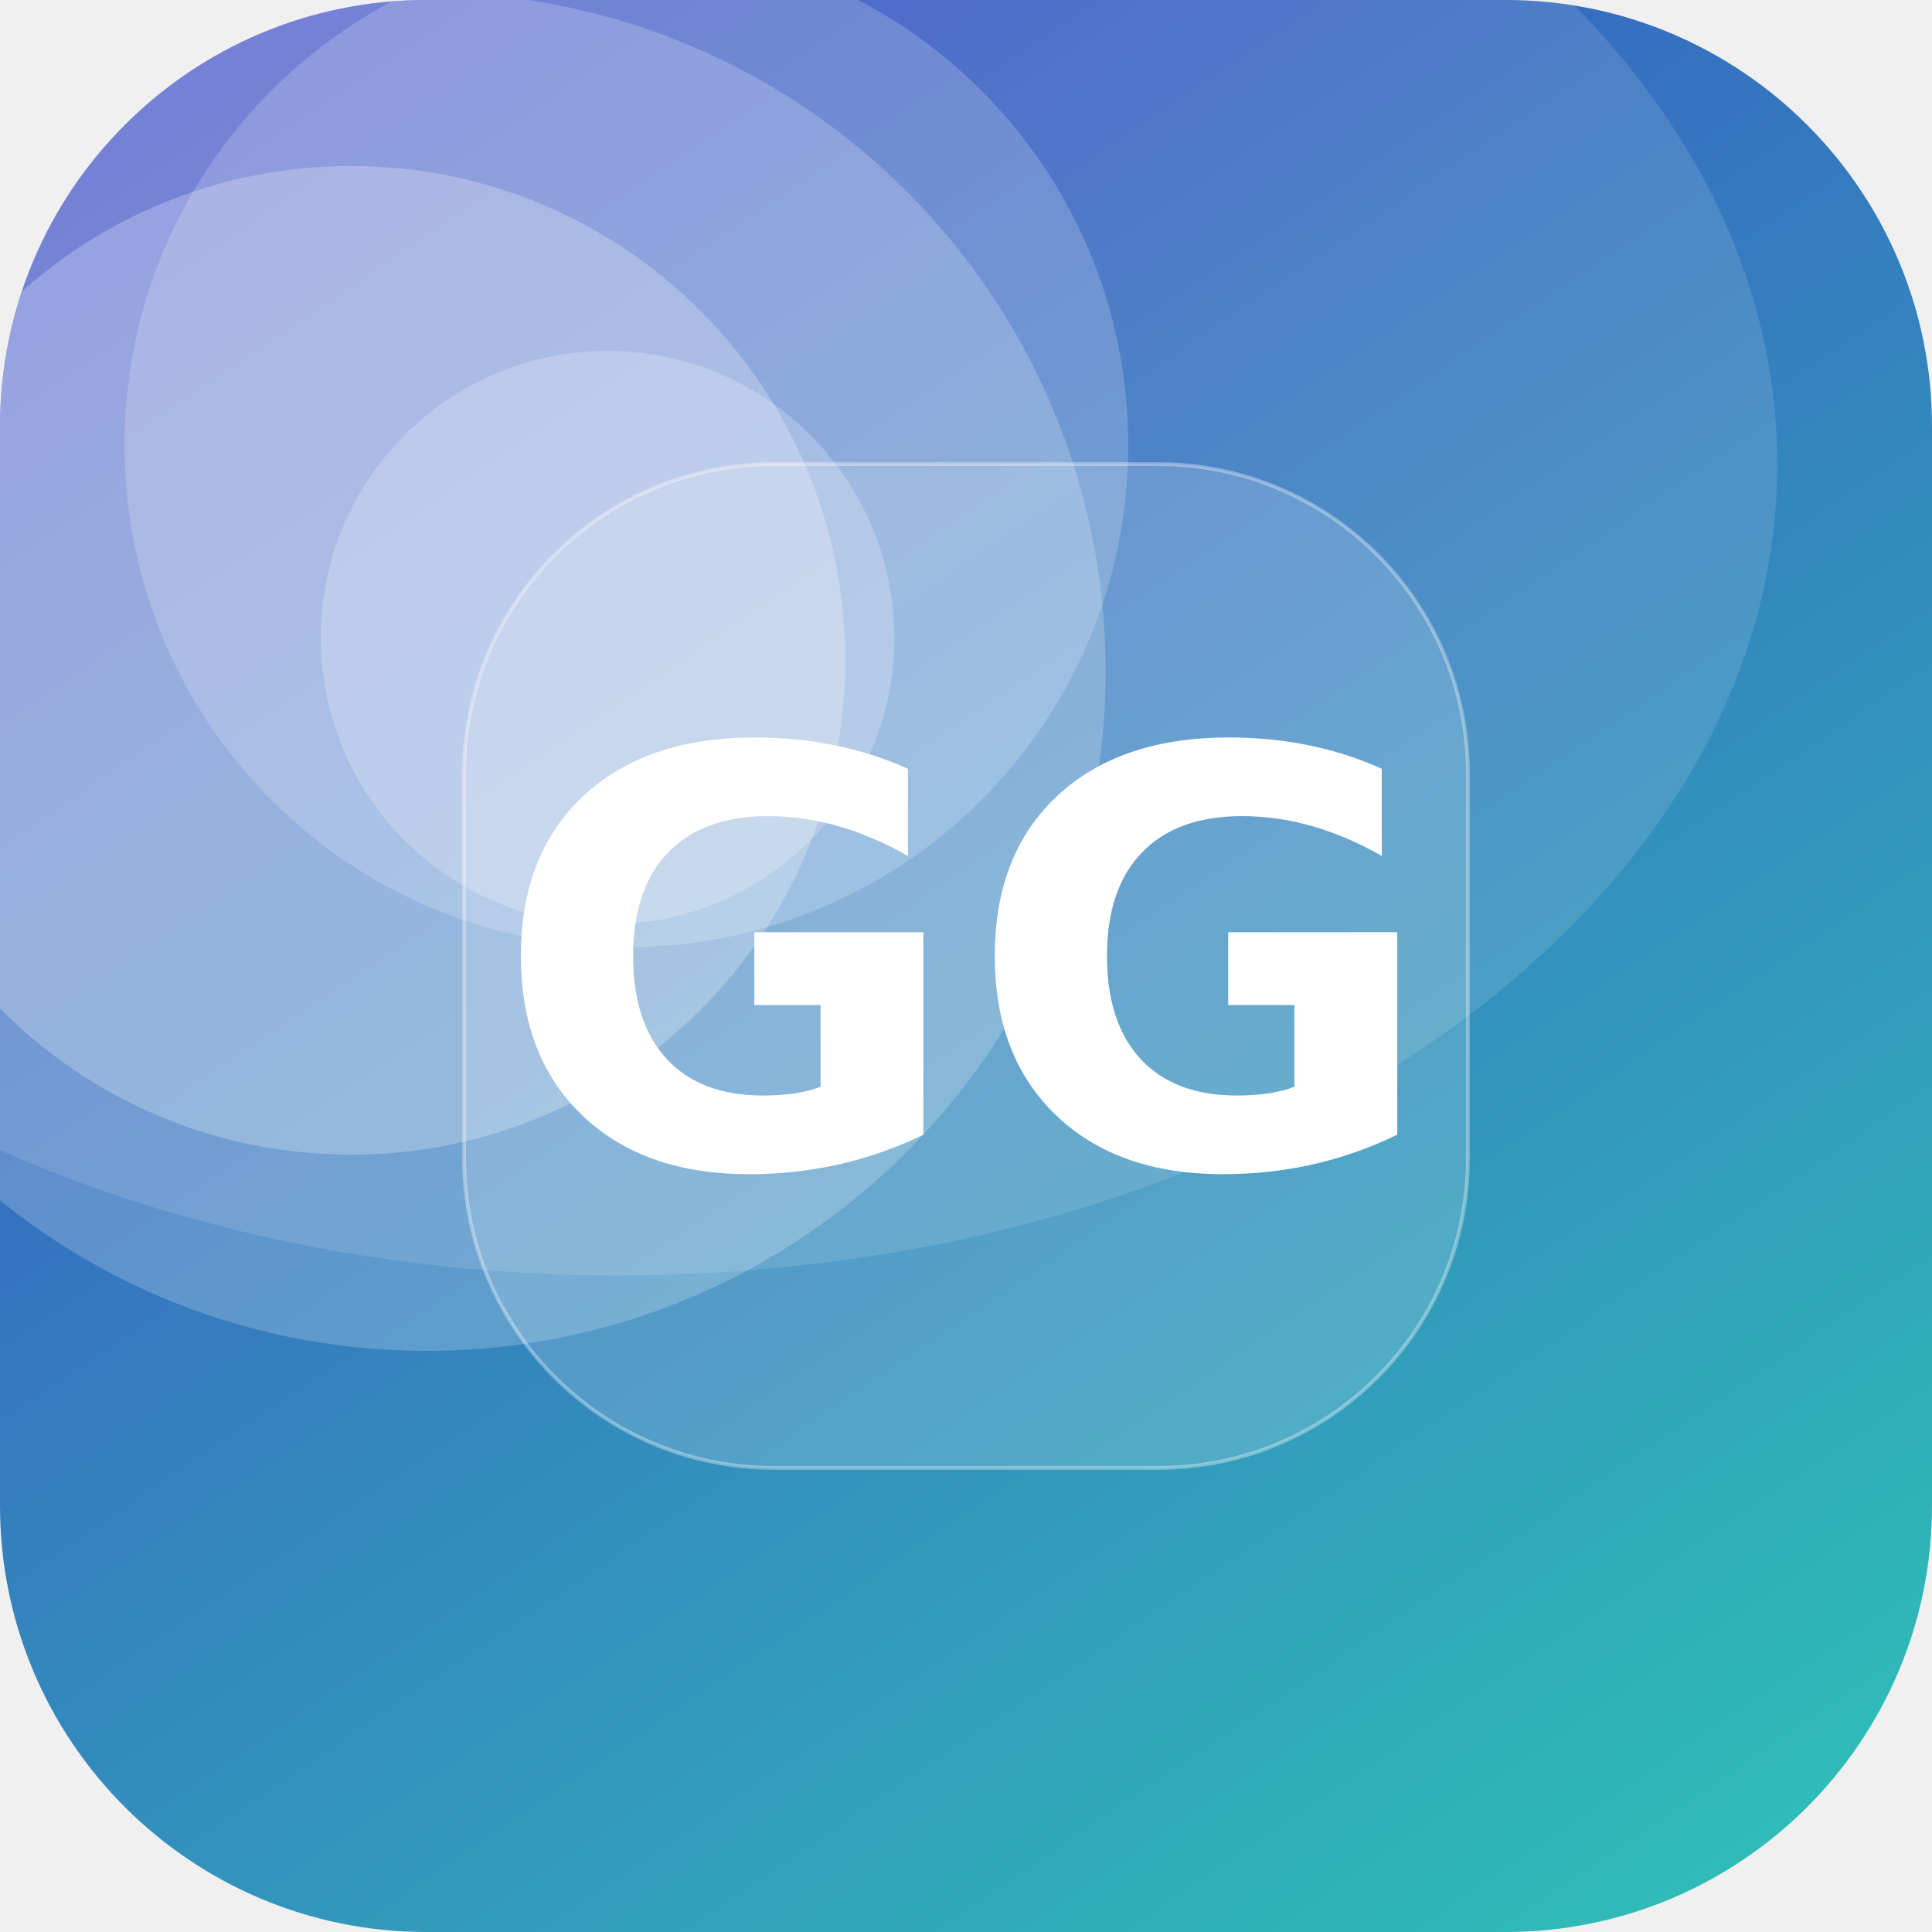
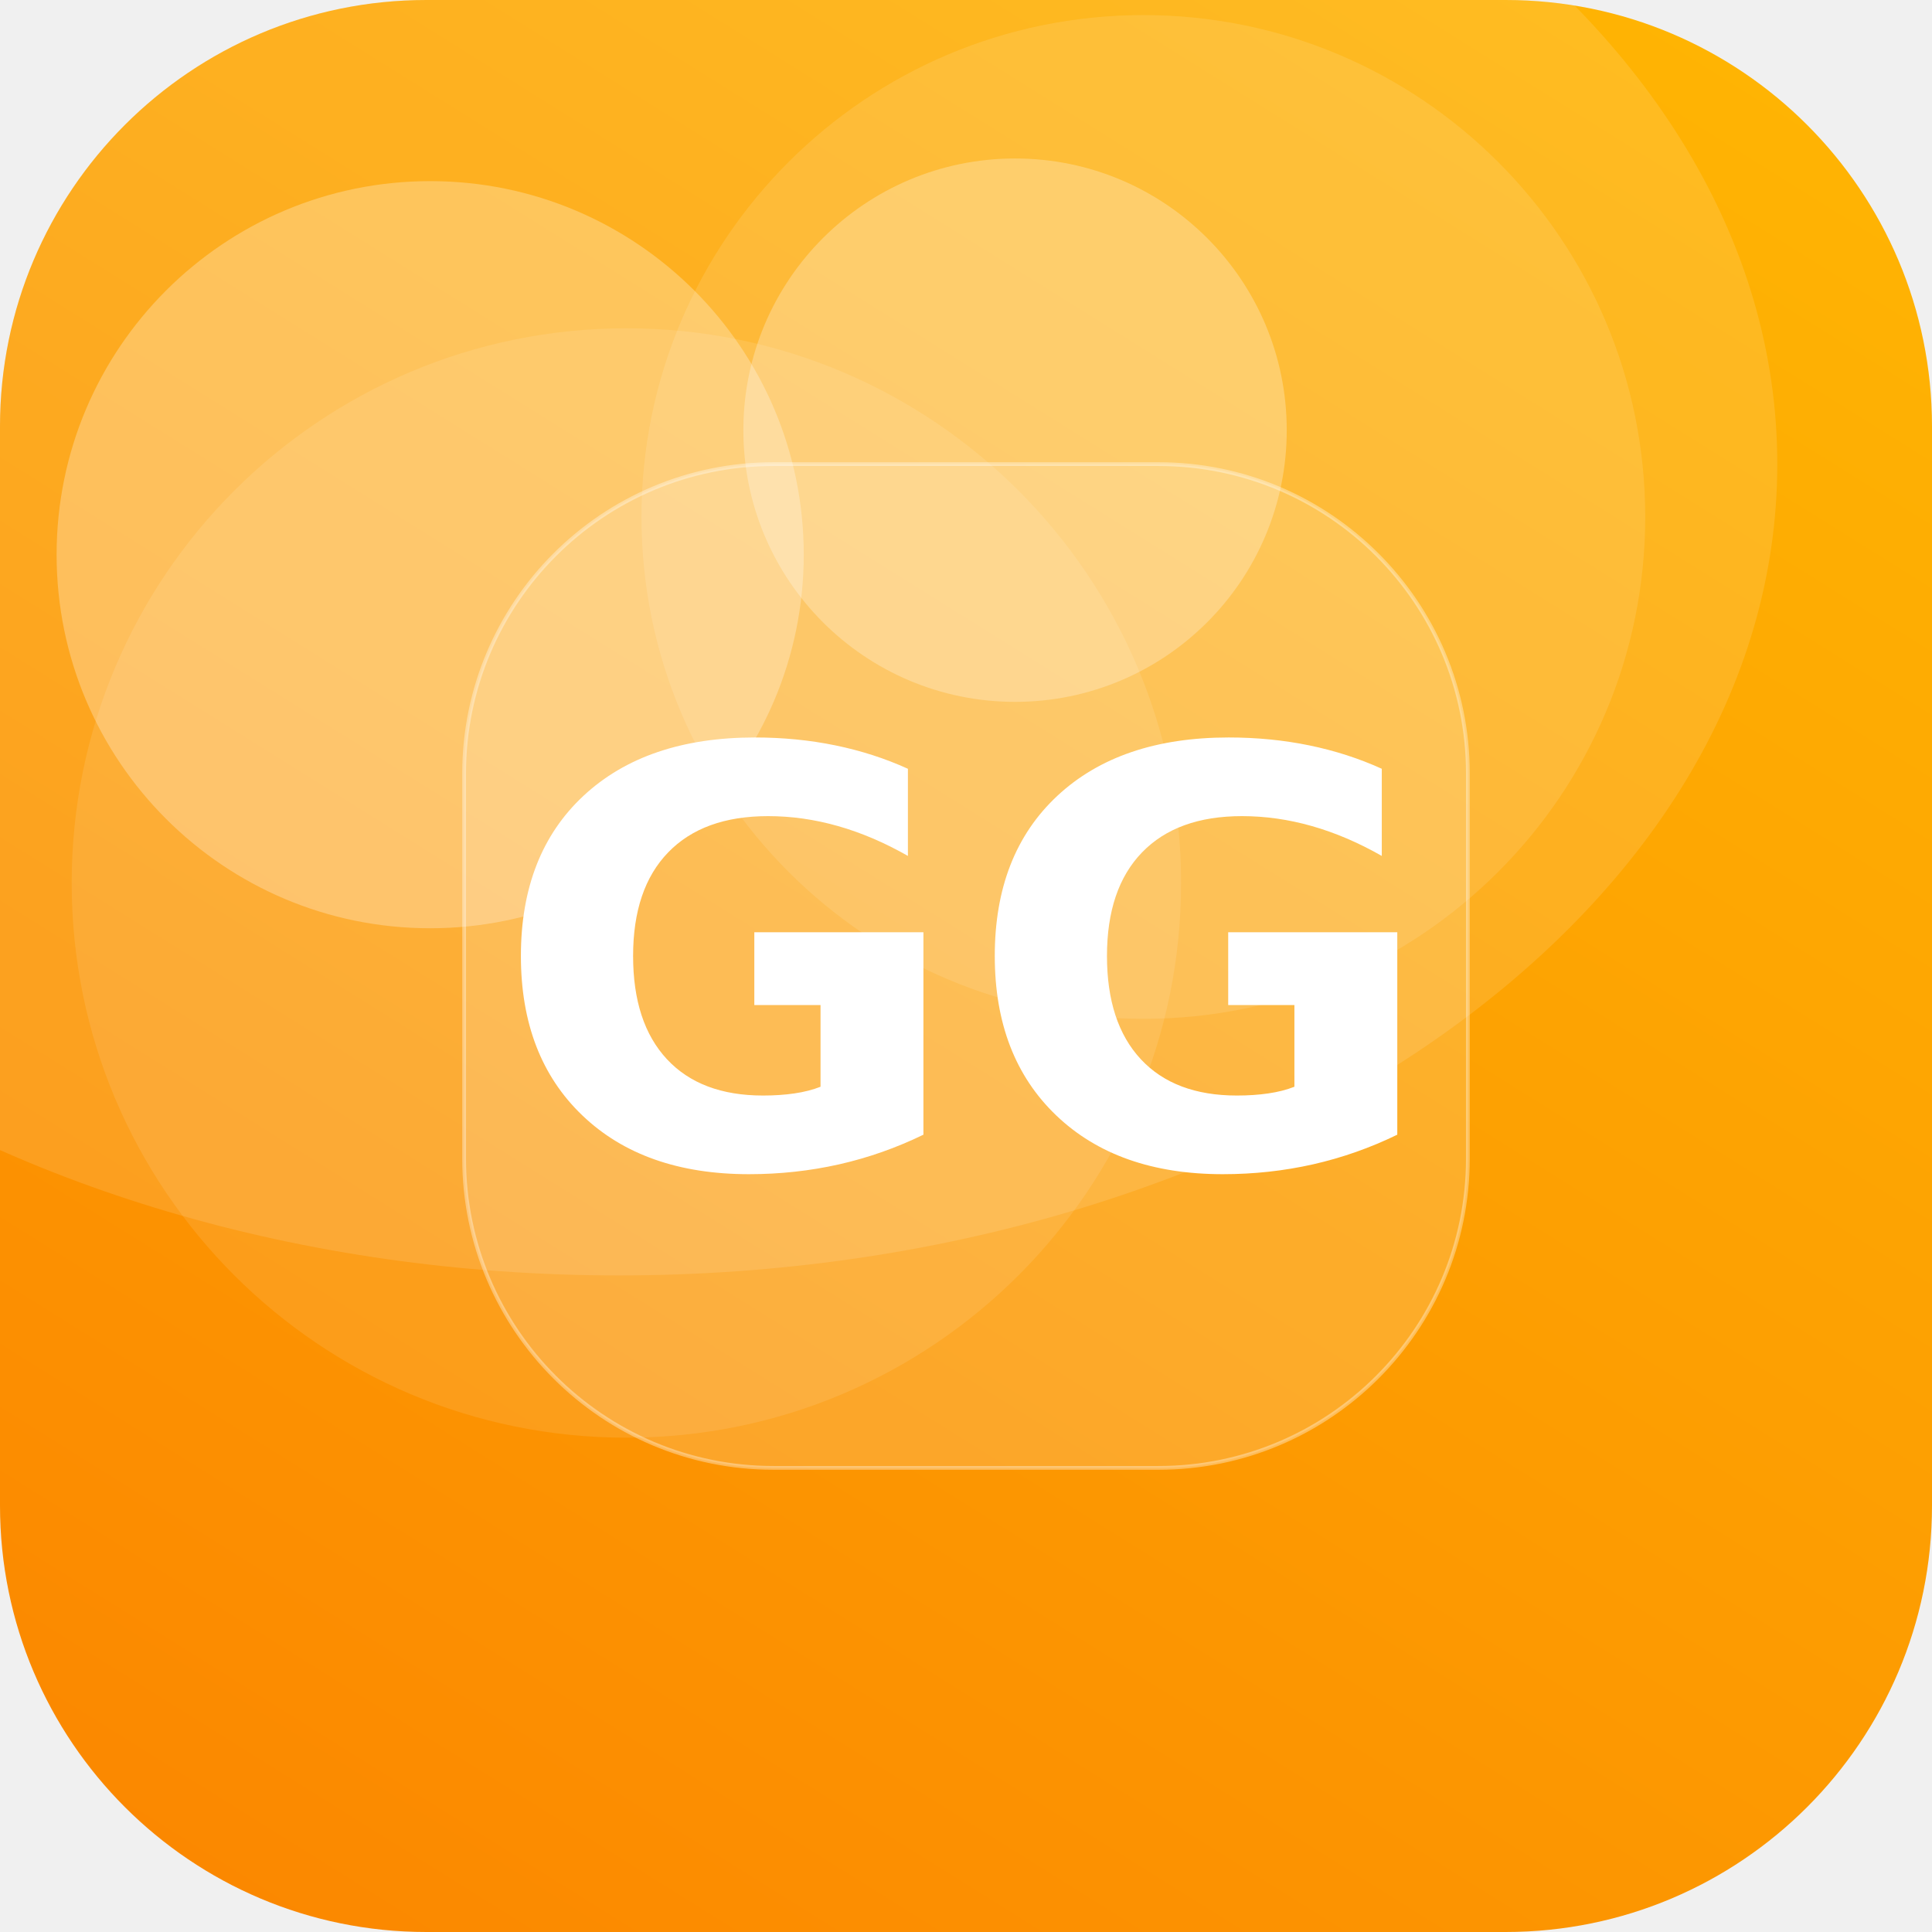
<svg xmlns="http://www.w3.org/2000/svg" width="512" height="512" viewBox="0 0 512 512">
  <defs>
-     <linearGradient id="g" x1="0" y1="0" x2="1" y2="1" gradientTransform="rotate(190 0.5 0.5)">
-       <stop offset="0" stop-color="#2EC4B6" />
-       <stop offset="1" stop-color="#3A41C6" />
+     <linearGradient id="g" x1="0" y1="0" x2="1" y2="1" gradientTransform="rotate(77 0.5 0.5)">
+       <stop offset="0" stop-color="#FFB703" />
+       <stop offset="1" stop-color="#FB8500" />
    </linearGradient>
    <clipPath id="c">
      <rect width="512" height="512" rx="113" />
    </clipPath>
  </defs>
  <g clip-path="url(#c)">
    <rect width="512" height="512" fill="url(#g)" />
-     <circle cx="166" cy="118" r="133" fill="#FFFFFF" fill-opacity="0.19" />
-     <circle cx="161" cy="169" r="76" fill="#FFFFFF" fill-opacity="0.22" />
-     <circle cx="113" cy="178" r="180" fill="#FFFFFF" fill-opacity="0.21" />
-     <circle cx="93" cy="175" r="131" fill="#FFFFFF" fill-opacity="0.25" />
+     <circle cx="269" cy="114" r="72" fill="#FFFFFF" fill-opacity="0.26" />
+     <circle cx="114" cy="147" r="99" fill="#FFFFFF" fill-opacity="0.27" />
+     <circle cx="303" cy="137" r="133" fill="#FFFFFF" fill-opacity="0.11" />
+     <circle cx="166" cy="234" r="147" fill="#FFFFFF" fill-opacity="0.10" />
    <ellipse cx="164" cy="123" rx="307" ry="215" fill="#FFFFFF" fill-opacity="0.12" />
    <rect x="123" y="123" width="266" height="266" rx="82" fill="#FFFFFF" fill-opacity="0.16" stroke="#FFFFFF" stroke-opacity="0.35" />
    <text x="50%" y="50%" dy="53" text-anchor="middle" font-family="DejaVu Sans, Helvetica, Arial, sans-serif" font-weight="bold" font-size="153" fill="#FFFFFF">GG</text>
  </g>
</svg>
